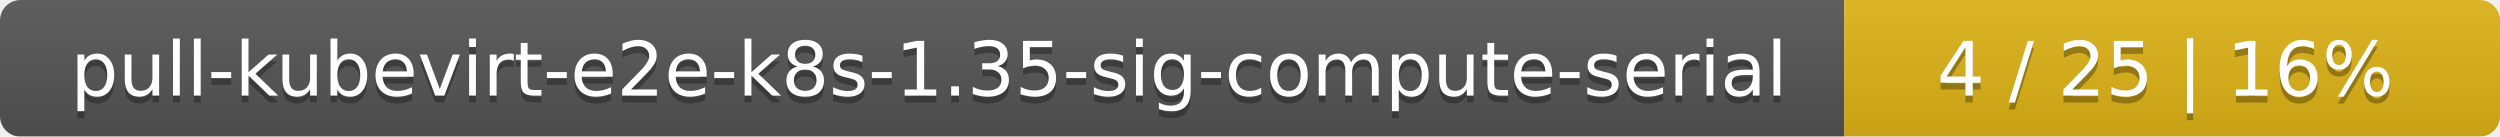
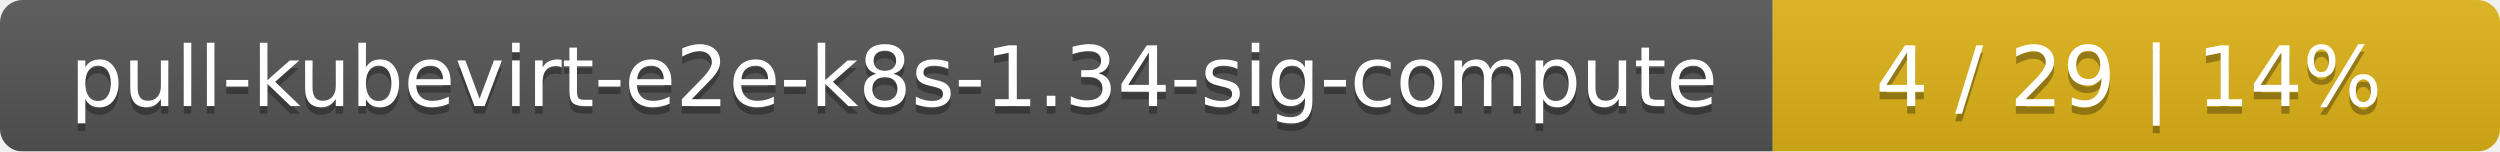
- <svg xmlns="http://www.w3.org/2000/svg" width="366" height="20">
+ <svg xmlns="http://www.w3.org/2000/svg" width="330" height="20">
  <linearGradient id="smooth" x2="0" y2="100%">
    <stop offset="0" stop-color="#bbb" stop-opacity=".1" />
    <stop offset="1" stop-opacity=".1" />
  </linearGradient>
  <mask id="round">
-     <rect width="366" height="20" rx="3" fill="#fff" />
+     <rect width="330" height="20" rx="3" fill="#fff" />
  </mask>
  <g mask="url(#round)">
-     <rect width="270" height="20" fill="#555" />
-     <rect x="270" width="96" height="20" fill="#dfb317" />
-     <rect width="366" height="20" fill="url(#smooth)" />
+     <rect width="234" height="20" fill="#555" />
+     <rect x="234" width="96" height="20" fill="#dfb317" />
+     <rect width="330" height="20" fill="url(#smooth)" />
  </g>
  <g fill="#fff" text-anchor="middle" font-family="DejaVu Sans,Verdana,Geneva,sans-serif" font-size="11">
-     <text x="136" y="15" fill="#010101" fill-opacity=".3">pull-kubevirt-e2e-k8s-1.35-sig-compute-serial</text>
-     <text x="136" y="14">pull-kubevirt-e2e-k8s-1.35-sig-compute-serial</text>
-     <text x="317" y="15" fill="#010101" fill-opacity=".3">4 / 25    |    16%</text>
-     <text x="317" y="14">4 / 25    |    16%</text>
+     <text x="118" y="15" fill="#010101" fill-opacity=".3">pull-kubevirt-e2e-k8s-1.34-sig-compute</text>
+     <text x="118" y="14">pull-kubevirt-e2e-k8s-1.34-sig-compute</text>
+     <text x="281" y="15" fill="#010101" fill-opacity=".3">4 / 29    |    14%</text>
+     <text x="281" y="14">4 / 29    |    14%</text>
  </g>
</svg>
